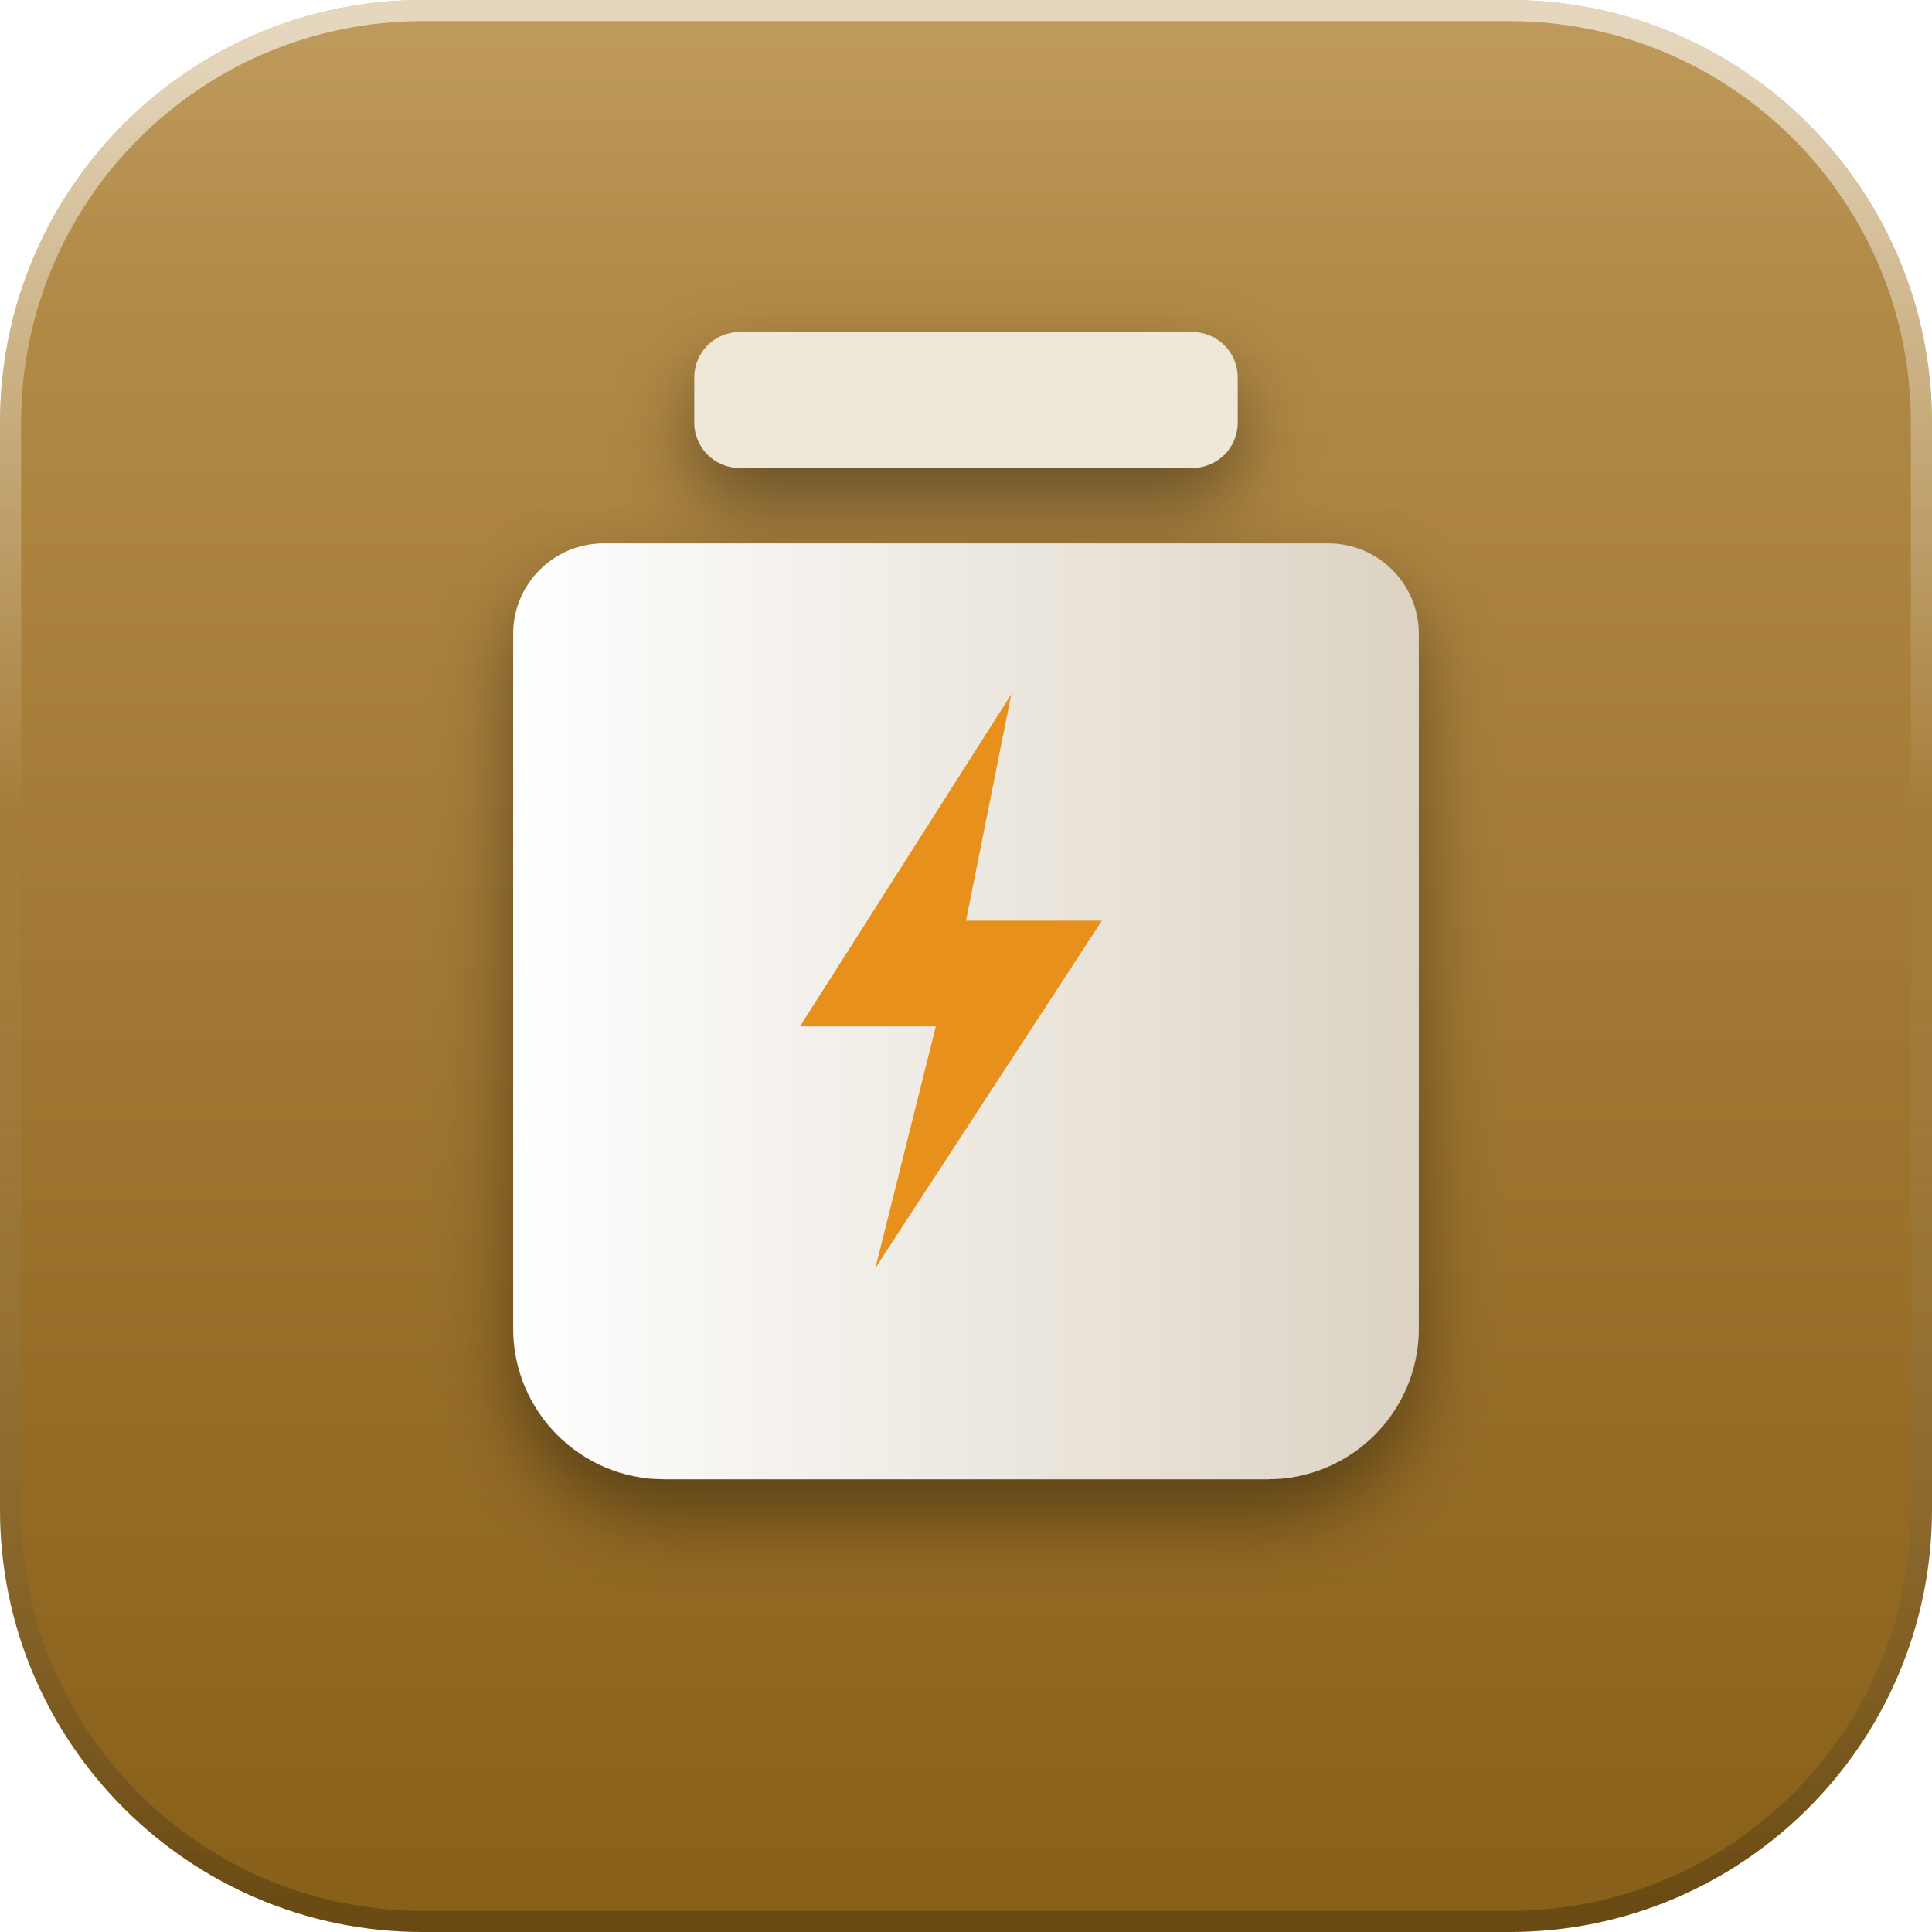
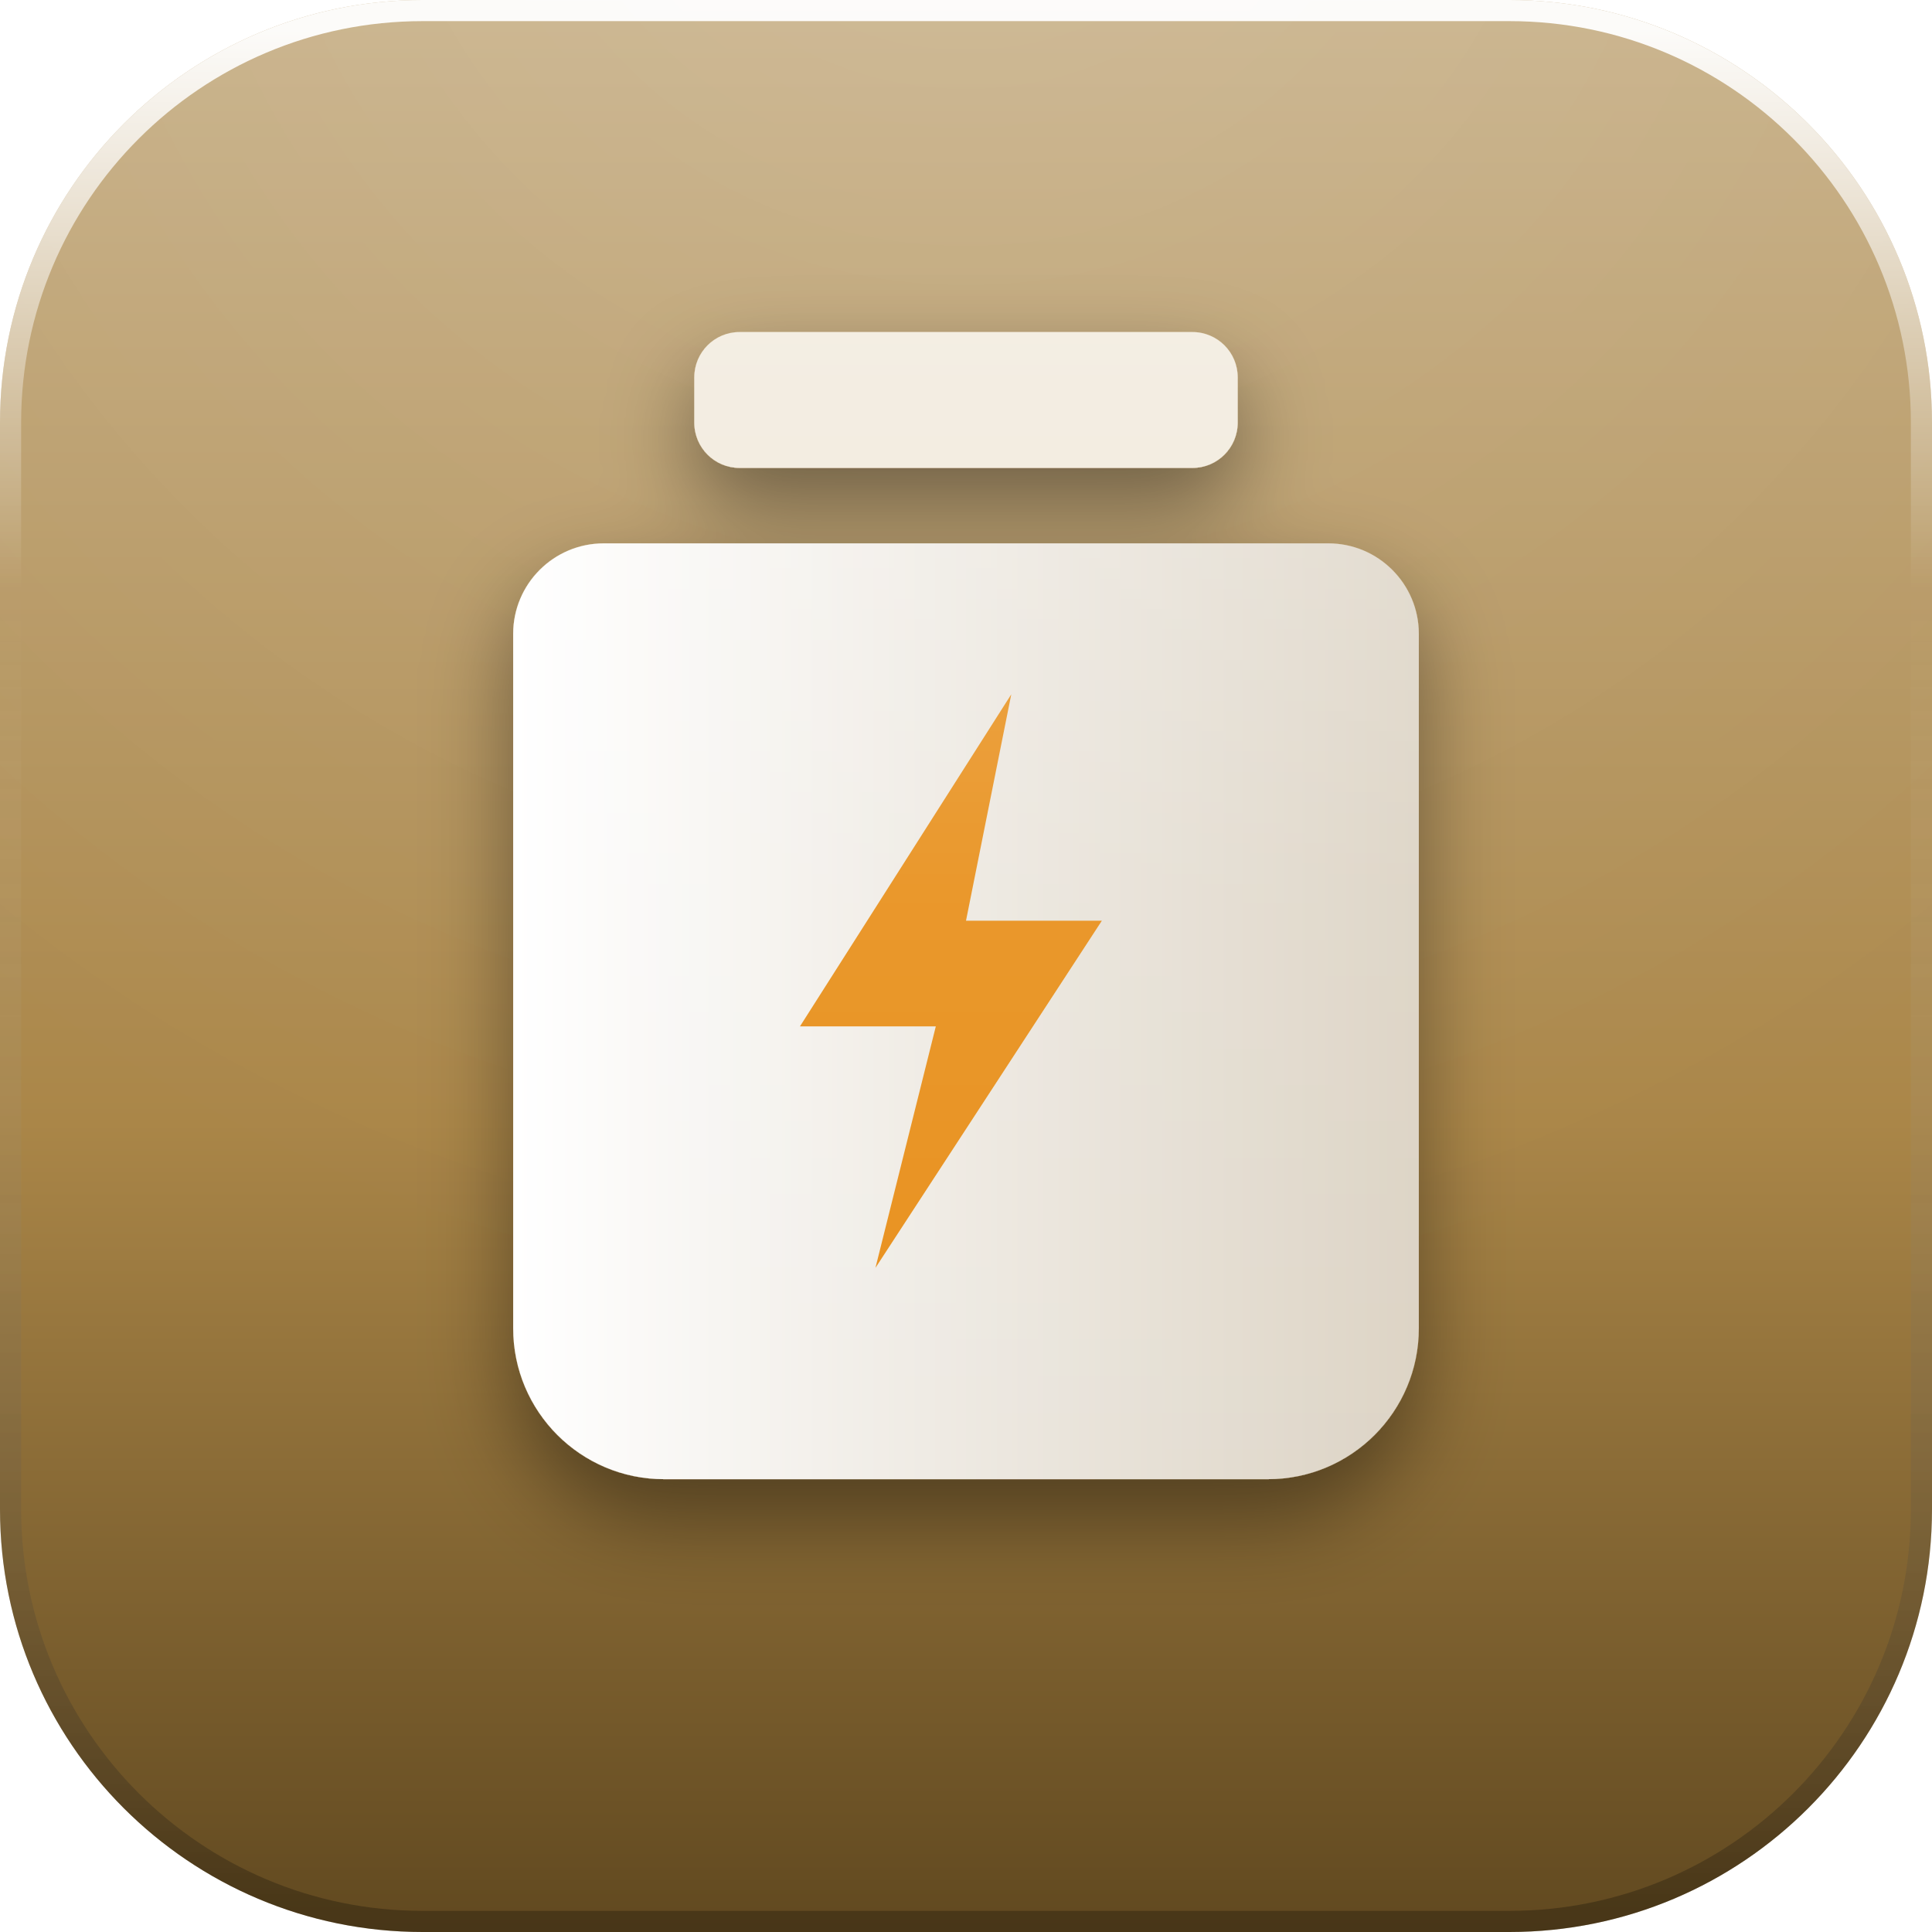
<svg xmlns="http://www.w3.org/2000/svg" width="128" height="128" viewBox="0 0 128 128">
  <defs>
    <linearGradient id="base" x1="0" y1="0" x2="0" y2="1">
-       <stop offset="0" stop-color="#B9924F" />
-       <stop offset="1" stop-color="#885F18" />
+       <stop offset="0" stop-color="#C8B189" />
+       <stop offset="0.58" stop-color="#AA8648" />
+       <stop offset="1" stop-color="#60481F" />
    </linearGradient>
-     <linearGradient id="gloss" x1="0" y1="0" x2="0" y2="1">
-       <stop offset="0" stop-color="#ffffff" stop-opacity="0.30" />
-       <stop offset="0.62" stop-color="#ffffff" stop-opacity="0" />
-     </linearGradient>
+     <radialGradient id="gloss" gradientUnits="userSpaceOnUse" cx="64" cy="-18" r="106">
+       <stop offset="0" stop-color="#ffffff" stop-opacity="0.14" />
+       <stop offset="0.5" stop-color="#ffffff" stop-opacity="0.06" />
+       <stop offset="1" stop-color="#ffffff" stop-opacity="0" />
+     </radialGradient>
    <linearGradient id="rim" x1="0" y1="0" x2="0" y2="1">
-       <stop offset="0" stop-color="#ffffff" stop-opacity="0.60" />
-       <stop offset="0.42" stop-color="#ffffff" stop-opacity="0" />
-       <stop offset="1" stop-color="#000000" stop-opacity="0.22" />
+       <stop offset="0" stop-color="#ffffff" stop-opacity="0.95" />
+       <stop offset="0.3" stop-color="#ffffff" stop-opacity="0" />
+       <stop offset="1" stop-color="#000000" stop-opacity="0.26" />
    </linearGradient>
    <linearGradient id="paper" x1="0" y1="0" x2="0" y2="1">
      <stop offset="0" stop-color="#ffffff" />
      <stop offset="1" stop-color="#E9E2DC" />
    </linearGradient>
+     <linearGradient id="lift" gradientUnits="userSpaceOnUse" x1="0" y1="16" x2="0" y2="102">
+       <stop offset="0" stop-color="#ffffff" stop-opacity="0.32" />
+       <stop offset="0.5" stop-color="#ffffff" stop-opacity="0.07" />
+       <stop offset="1" stop-color="#ffffff" stop-opacity="0" />
+     </linearGradient>
    <filter id="drop" x="-40%" y="-40%" width="180%" height="190%">
-       <feDropShadow dx="0" dy="2.4" stdDeviation="2.6" flood-color="#000000" flood-opacity="0.40" />
+       <feDropShadow dx="0" dy="2.6" stdDeviation="2.9" flood-color="#000000" flood-opacity="0.42" />
+     </filter>
+     <filter id="flat" x="-20%" y="-20%" width="140%" height="140%" color-interpolation-filters="sRGB">
+       <feColorMatrix type="matrix" values="0 0 0 0 1  0 0 0 0 1  0 0 0 0 1  0 0 0 1 0" />
    </filter>
    <clipPath id="tile">
      <rect x="0" y="0" width="128" height="128" rx="28" />
    </clipPath>
+     <g id="glyph">
+       <linearGradient id="glass" x1="0" y1="0" x2="1" y2="0">
+         <stop offset="0" stop-color="#FFFFFF" />
+         <stop offset="1" stop-color="#DCD3C4" />
+       </linearGradient>
+       <g>
+         <rect x="46" y="22" width="36" height="9" rx="3" fill="#EFE7D8" />
+         <path d="M40 36 h48 a6 6 0 0 1 6 6 v46 a10 10 0 0 1 -10 10 H44 a10 10 0 0 1 -10 -10 V42 a6 6 0 0 1 6 -6 z" fill="url(#glass)" />
+         <path d="M67 46 l-14 22 h9 l-4 16 l15 -23 h-9 z" fill="#E8901A" />
+       </g>
+     </g>
+     <mask id="gmask" maskUnits="userSpaceOnUse" x="0" y="0" width="128" height="128">
+       <use href="#glyph" filter="url(#flat)" />
+     </mask>
  </defs>
  <rect x="0" y="0" width="128" height="128" rx="28" fill="url(#base)" />
  <g clip-path="url(#tile)">
-     <ellipse cx="64" cy="6" rx="86" ry="54" fill="url(#gloss)" />
-     <linearGradient id="glass" x1="0" y1="0" x2="1" y2="0">
-       <stop offset="0" stop-color="#FFFFFF" />
-       <stop offset="1" stop-color="#DCD3C4" />
-     </linearGradient>
-     <g filter="url(#drop)">
-       <rect x="46" y="22" width="36" height="9" rx="3" fill="#EFE7D8" />
-       <path d="M40 36 h48 a6 6 0 0 1 6 6 v46 a10 10 0 0 1 -10 10 H44 a10 10 0 0 1 -10 -10 V42 a6 6 0 0 1 6 -6 z" fill="url(#glass)" />
-       <path d="M67 46 l-14 22 h9 l-4 16 l15 -23 h-9 z" fill="#E8901A" />
-     </g>
+     <rect x="0" y="0" width="128" height="128" fill="url(#gloss)" />
+     <use href="#glyph" filter="url(#drop)" />
+     <rect x="0" y="0" width="128" height="128" fill="url(#lift)" mask="url(#gmask)" />
  </g>
  <rect x="0.7" y="0.7" width="126.6" height="126.6" rx="27.3" fill="none" stroke="url(#rim)" stroke-width="1.4" />
</svg>
